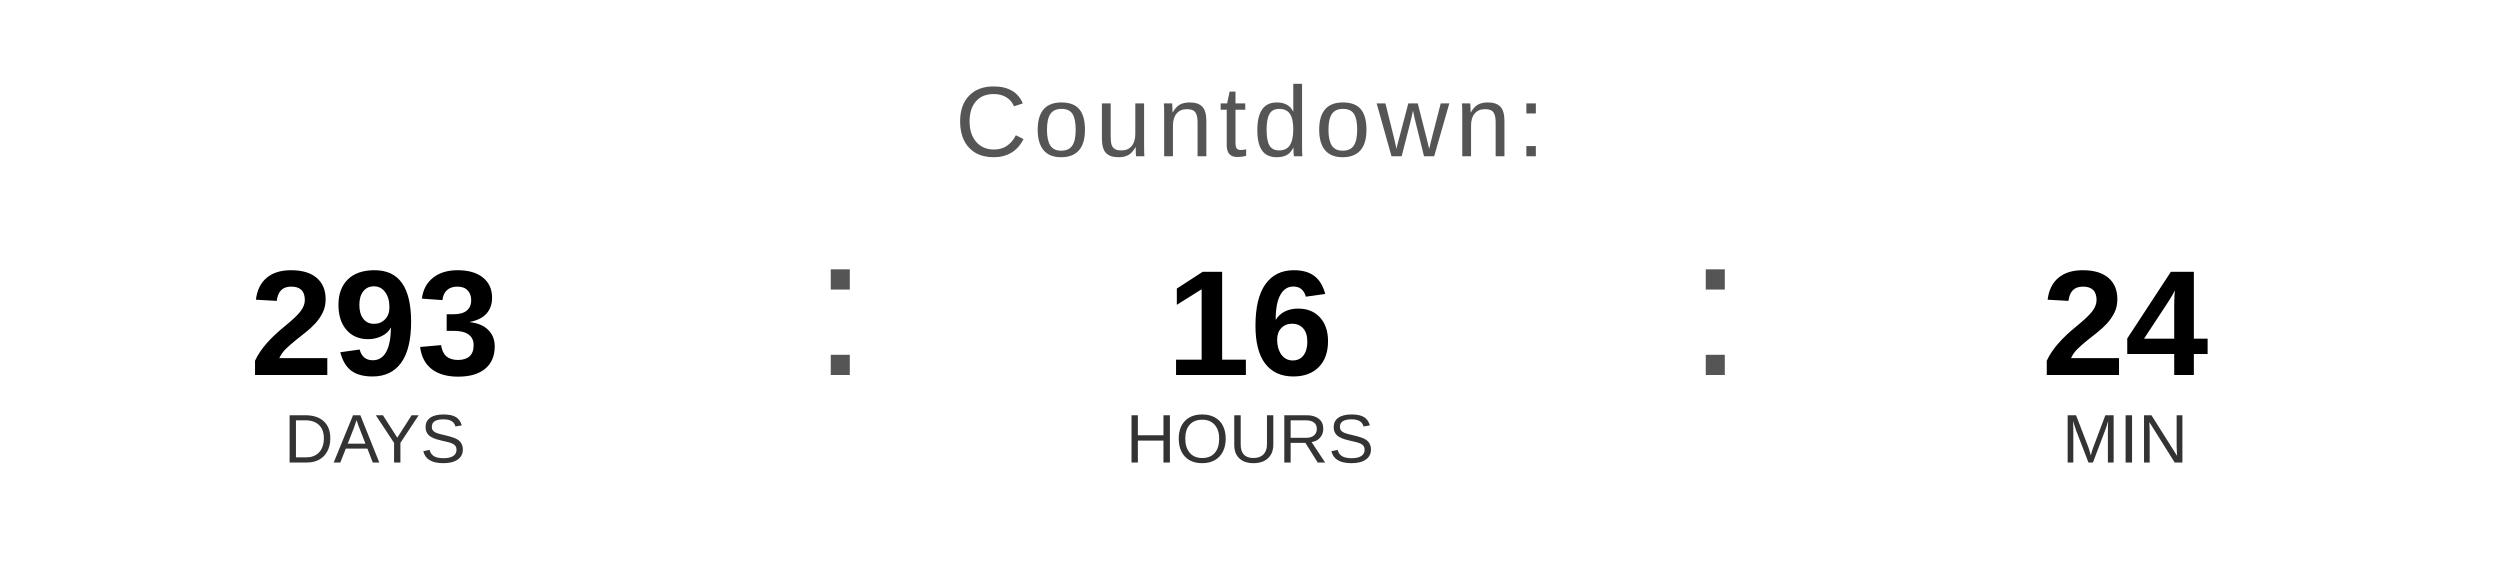
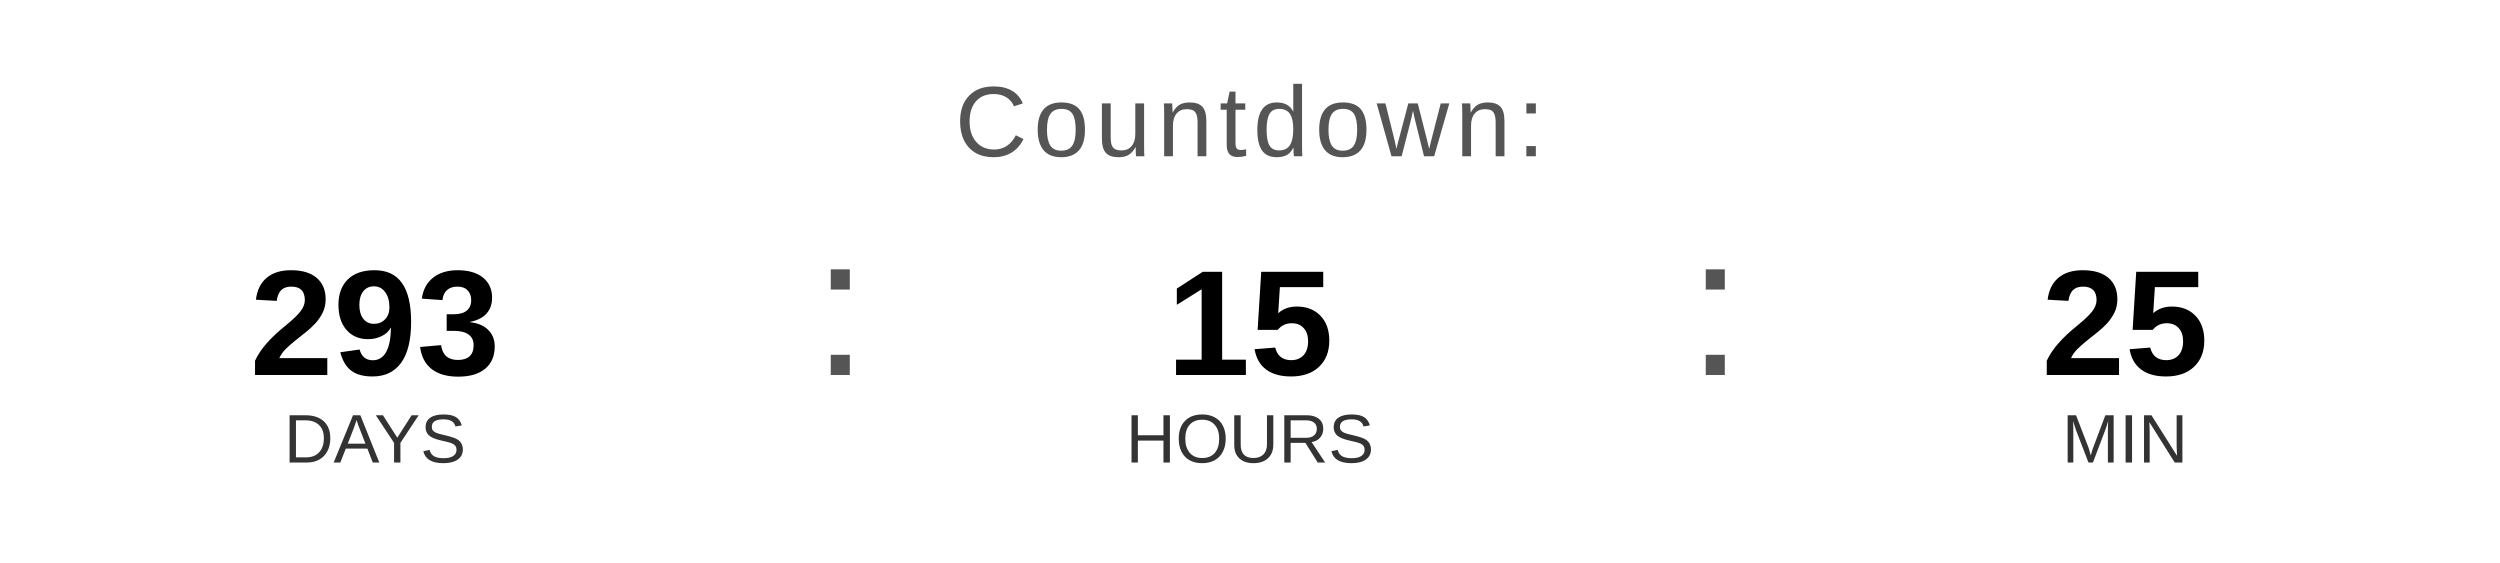
<svg xmlns="http://www.w3.org/2000/svg" width="400" height="90" viewBox="0 0 400 90">
  <text x="200" y="25" font-family="Arial, Helvetica, sans-serif" font-size="16" fill="#555555" text-anchor="middle" letter-spacing="1">
    Countdown:
  </text>
  <text x="60" y="60" font-family="Arial, Helvetica, sans-serif" font-size="24" font-weight="bold" fill="#000000" text-anchor="middle">293</text>
  <text x="60" y="74" font-family="Arial, Helvetica, sans-serif" font-size="11" fill="#333333" text-anchor="middle">DAYS</text>
  <text x="130" y="60" font-family="Arial, sans-serif" font-size="32" fill="#555555">:</text>
-   <text x="200" y="60" font-family="Arial, Helvetica, sans-serif" font-size="24" font-weight="bold" fill="#000000" text-anchor="middle">16</text>
+   <text x="200" y="60" font-family="Arial, Helvetica, sans-serif" font-size="24" font-weight="bold" fill="#000000" text-anchor="middle">15</text>
  <text x="200" y="74" font-family="Arial, Helvetica, sans-serif" font-size="11" fill="#333333" text-anchor="middle">HOURS</text>
  <text x="270" y="60" font-family="Arial, sans-serif" font-size="32" fill="#555555">:</text>
-   <text x="340" y="60" font-family="Arial, Helvetica, sans-serif" font-size="24" font-weight="bold" fill="#000000" text-anchor="middle">24</text>
+   <text x="340" y="60" font-family="Arial, Helvetica, sans-serif" font-size="24" font-weight="bold" fill="#000000" text-anchor="middle">25</text>
  <text x="340" y="74" font-family="Arial, Helvetica, sans-serif" font-size="11" fill="#333333" text-anchor="middle">MIN</text>
</svg>
